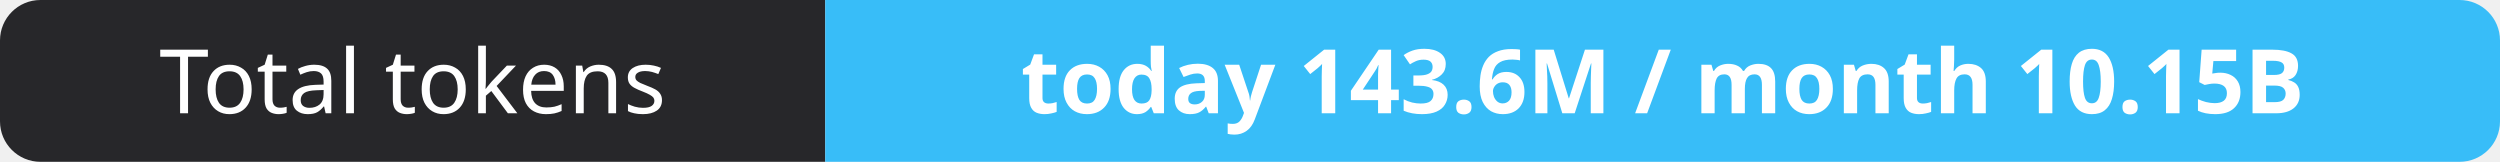
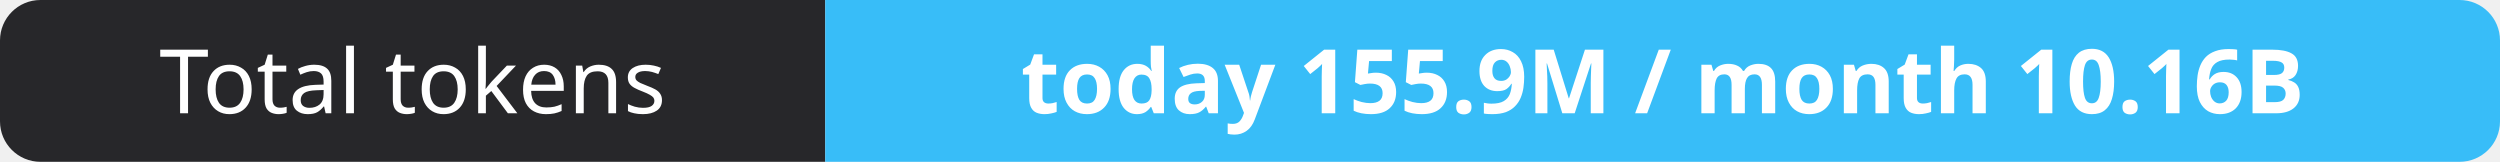
- <svg xmlns="http://www.w3.org/2000/svg" width="309" height="20" role="img" aria-label="Total tokens: today 143.6M / month 10.15B">
+ <svg xmlns="http://www.w3.org/2000/svg" width="309" height="20" role="img" aria-label="Total tokens: today 155.9M / month 10.16B">
  <clipPath id="r">
    <rect width="309" height="20" rx="5" fill="#fff" />
  </clipPath>
  <g clip-path="url(#r)">
    <rect width="102" height="20" fill="#27272a" />
    <rect x="102" width="207" height="20" fill="#38bdf8" />
  </g>
  <g fill="#fff" text-anchor="middle" font-family="Verdana,Geneva,sans-serif" font-size="11">
    <text x="51.0" y="14">Total tokens</text>
-     <text x="205.5" y="14" font-weight="700">today 143.6M / month 10.15B</text>
+     <text x="205.5" y="14" font-weight="700">today 155.9M / month 10.16B</text>
  </g>
</svg>
